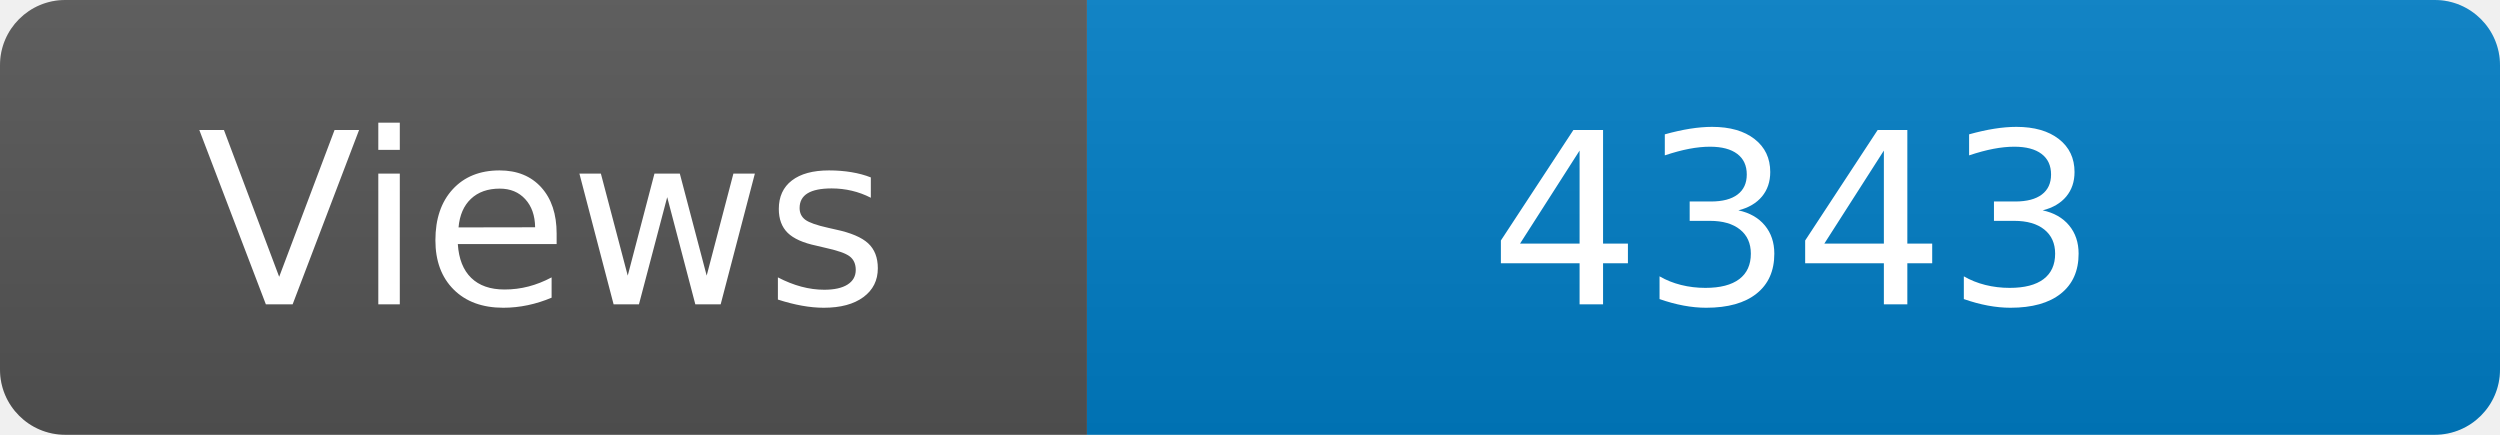
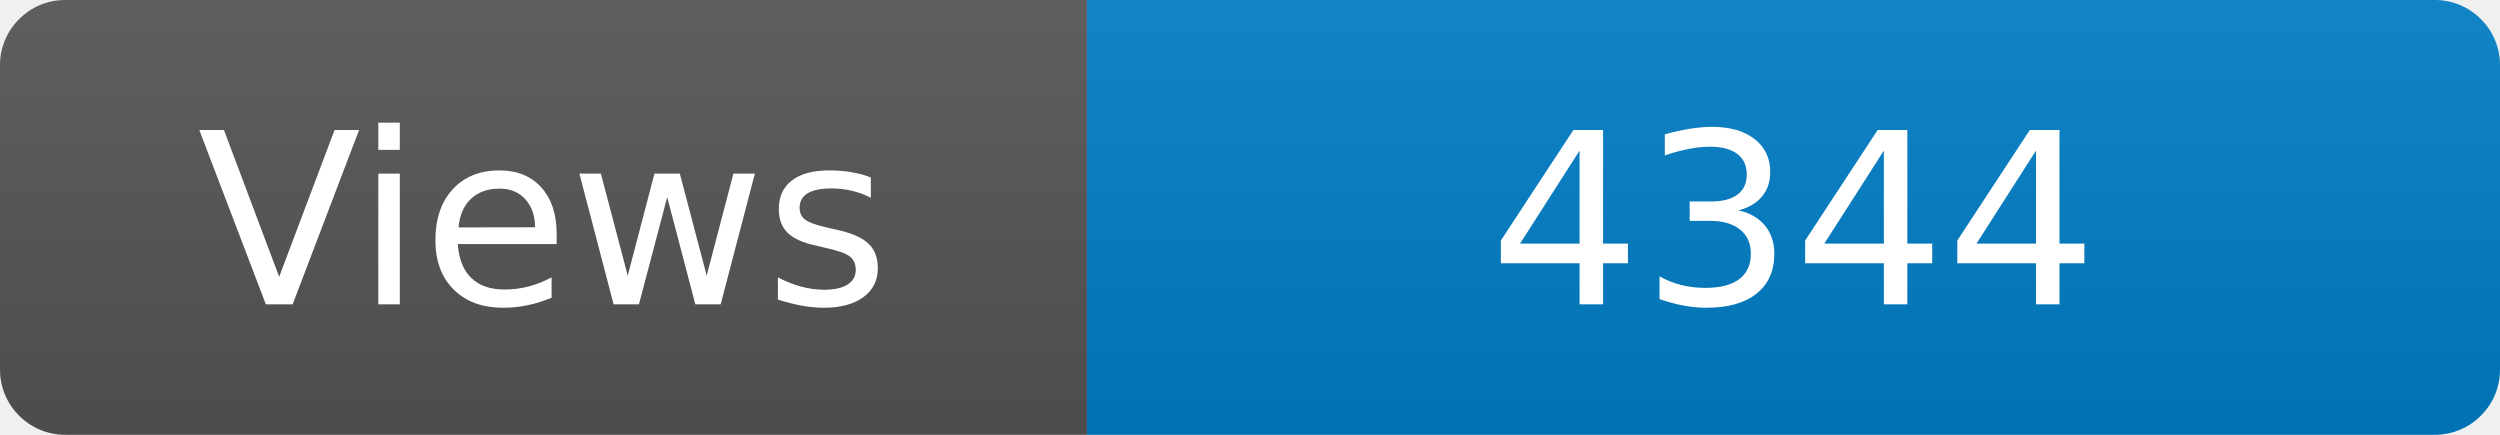
<svg xmlns="http://www.w3.org/2000/svg" width="115" height="20" role="img" aria-label="Maintained?: yes">
  <linearGradient id="s" x2="0" y2="100%">
    <stop offset="0" stop-color="#bbb" stop-opacity=".1" />
    <stop offset="1" stop-opacity=".1" />
  </linearGradient>
  <clipPath id="r">
    <rect width="115" height="20" rx="3" fill="#fff" />
  </clipPath>
  <g clip-path="url(#r)">
    <rect width="50" height="20" fill="#555" />
    <rect x="50" width="160" height="20" fill="#007ec6" />
    <rect width="115" height="20" fill="url(#s)" />
  </g>
  <g fill="#fff" text-anchor="middle" font-family="Verdana,Geneva,DejaVu Sans,sans-serif" font-size="110">
    <text x="250" y="140" transform="scale(.1)" fill="#fff">Views</text>
-     <text x="825" y="140" transform="scale(.1)" fill="#fff">4343</text>
+     <text x="825" y="140" transform="scale(.1)" fill="#fff">4344</text>
  </g>
</svg>
